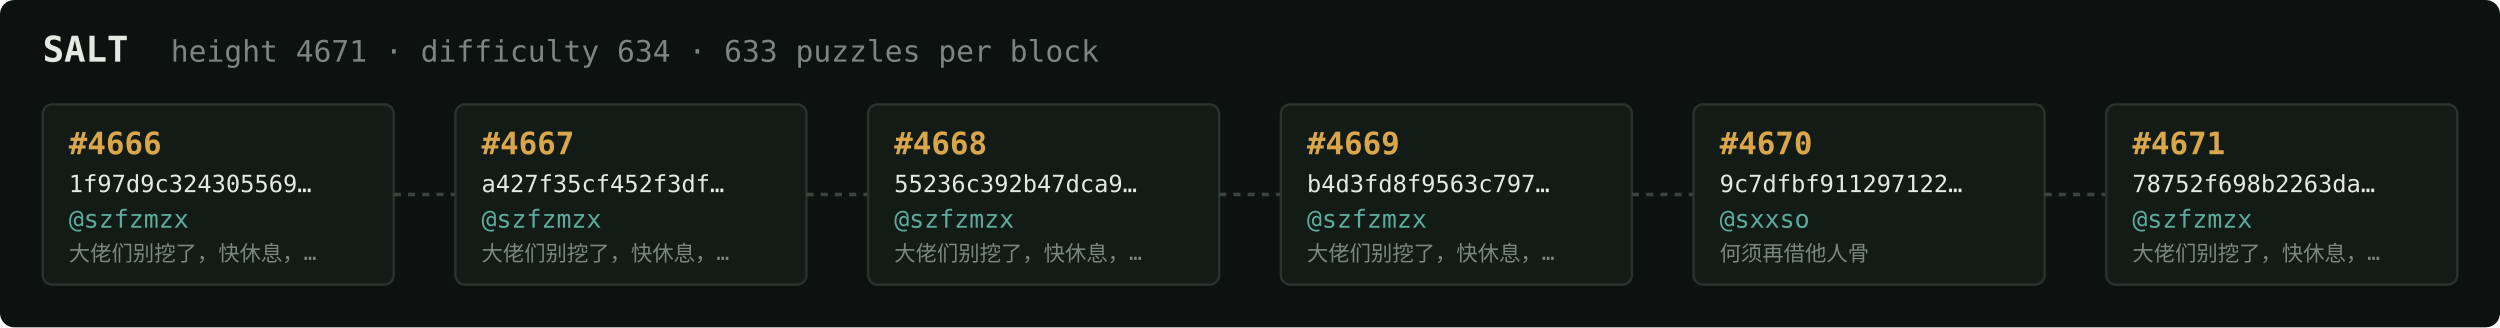
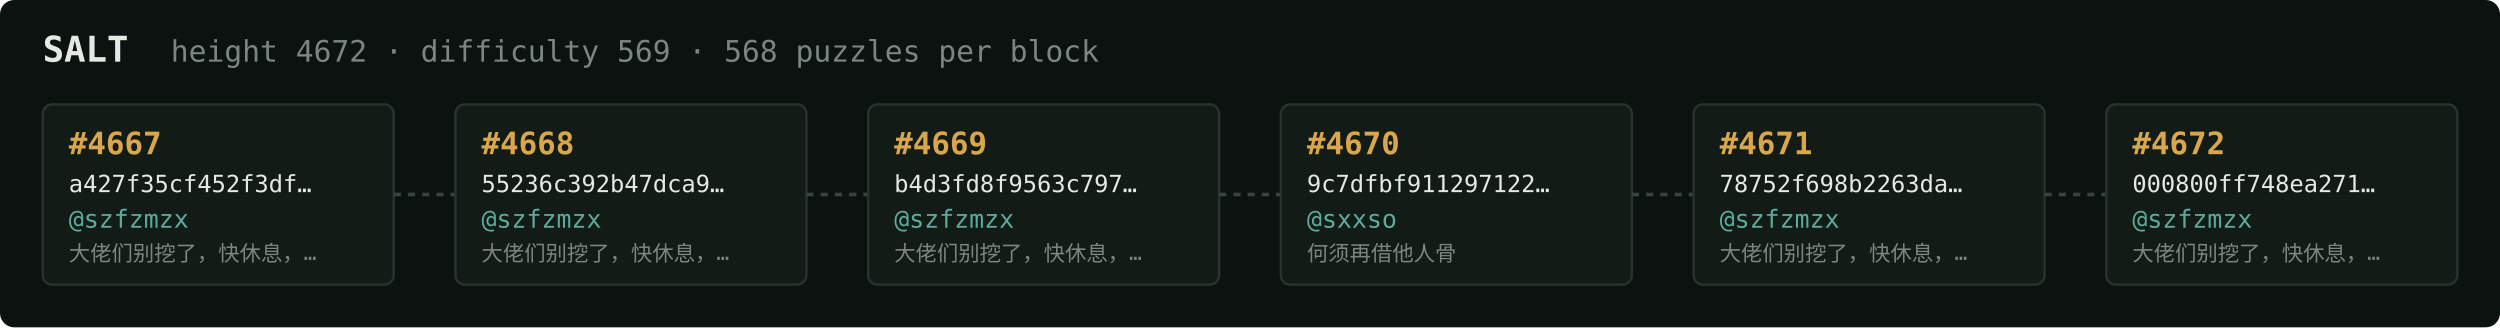
<svg xmlns="http://www.w3.org/2000/svg" width="1054" height="138" viewBox="0 0 1054 138" font-family="ui-monospace,SFMono-Regular,Menlo,monospace">
  <rect fill="#0c1210" width="1054" height="138" rx="6" />
  <text x="18" y="26" fill="#e5e9e3" font-size="15" font-weight="700">SALT</text>
-   <text x="72" y="26" fill="#7a867f" font-size="12.5">height 4671 · difficulty 634 · 633 puzzles per block</text>
+   <text x="72" y="26" fill="#7a867f" font-size="12.5">height 4672 · difficulty 569 · 568 puzzles per block</text>
  <rect x="18" y="44" width="148" height="76" rx="4" fill="#131b17" stroke="#28332e" stroke-width="1" />
-   <text x="29" y="65" fill="#d9a64c" font-size="13" font-weight="700">#4666</text>
-   <text x="29" y="81" fill="#e5e9e3" font-size="10">1f97d9c324305569…</text>
+   <text x="29" y="65" fill="#d9a64c" font-size="13" font-weight="700">#4667</text>
+   <text x="29" y="81" fill="#e5e9e3" font-size="10">a427f35cf452f3df…</text>
  <text x="29" y="96" fill="#5cab9b" font-size="10.5">@szfzmzx</text>
  <text x="29" y="110" fill="#7a867f" font-size="9">大佬们别挖了，快休息，…</text>
  <line x1="166" y1="82.0" x2="192" y2="82.0" stroke="#38443e" stroke-width="1.5" stroke-dasharray="3 3" />
  <rect x="192" y="44" width="148" height="76" rx="4" fill="#131b17" stroke="#28332e" stroke-width="1" />
-   <text x="203" y="65" fill="#d9a64c" font-size="13" font-weight="700">#4667</text>
-   <text x="203" y="81" fill="#e5e9e3" font-size="10">a427f35cf452f3df…</text>
+   <text x="203" y="65" fill="#d9a64c" font-size="13" font-weight="700">#4668</text>
+   <text x="203" y="81" fill="#e5e9e3" font-size="10">55236c392b47dca9…</text>
  <text x="203" y="96" fill="#5cab9b" font-size="10.5">@szfzmzx</text>
  <text x="203" y="110" fill="#7a867f" font-size="9">大佬们别挖了，快休息，…</text>
  <line x1="340" y1="82.0" x2="366" y2="82.0" stroke="#38443e" stroke-width="1.5" stroke-dasharray="3 3" />
  <rect x="366" y="44" width="148" height="76" rx="4" fill="#131b17" stroke="#28332e" stroke-width="1" />
-   <text x="377" y="65" fill="#d9a64c" font-size="13" font-weight="700">#4668</text>
-   <text x="377" y="81" fill="#e5e9e3" font-size="10">55236c392b47dca9…</text>
+   <text x="377" y="65" fill="#d9a64c" font-size="13" font-weight="700">#4669</text>
+   <text x="377" y="81" fill="#e5e9e3" font-size="10">b4d3fd8f9563c797…</text>
  <text x="377" y="96" fill="#5cab9b" font-size="10.5">@szfzmzx</text>
  <text x="377" y="110" fill="#7a867f" font-size="9">大佬们别挖了，快休息，…</text>
  <line x1="514" y1="82.0" x2="540" y2="82.0" stroke="#38443e" stroke-width="1.5" stroke-dasharray="3 3" />
  <rect x="540" y="44" width="148" height="76" rx="4" fill="#131b17" stroke="#28332e" stroke-width="1" />
-   <text x="551" y="65" fill="#d9a64c" font-size="13" font-weight="700">#4669</text>
-   <text x="551" y="81" fill="#e5e9e3" font-size="10">b4d3fd8f9563c797…</text>
-   <text x="551" y="96" fill="#5cab9b" font-size="10.5">@szfzmzx</text>
-   <text x="551" y="110" fill="#7a867f" font-size="9">大佬们别挖了，快休息，…</text>
+   <text x="551" y="65" fill="#d9a64c" font-size="13" font-weight="700">#4670</text>
+   <text x="551" y="81" fill="#e5e9e3" font-size="10">9c7dfbf911297122…</text>
+   <text x="551" y="96" fill="#5cab9b" font-size="10.5">@sxxso</text>
+   <text x="551" y="110" fill="#7a867f" font-size="9">何须再借他人骨</text>
  <line x1="688" y1="82.0" x2="714" y2="82.0" stroke="#38443e" stroke-width="1.5" stroke-dasharray="3 3" />
  <rect x="714" y="44" width="148" height="76" rx="4" fill="#131b17" stroke="#28332e" stroke-width="1" />
-   <text x="725" y="65" fill="#d9a64c" font-size="13" font-weight="700">#4670</text>
-   <text x="725" y="81" fill="#e5e9e3" font-size="10">9c7dfbf911297122…</text>
-   <text x="725" y="96" fill="#5cab9b" font-size="10.5">@sxxso</text>
-   <text x="725" y="110" fill="#7a867f" font-size="9">何须再借他人骨</text>
+   <text x="725" y="65" fill="#d9a64c" font-size="13" font-weight="700">#4671</text>
+   <text x="725" y="81" fill="#e5e9e3" font-size="10">78752f698b2263da…</text>
+   <text x="725" y="96" fill="#5cab9b" font-size="10.5">@szfzmzx</text>
+   <text x="725" y="110" fill="#7a867f" font-size="9">大佬们别挖了，快休息，…</text>
  <line x1="862" y1="82.0" x2="888" y2="82.0" stroke="#38443e" stroke-width="1.5" stroke-dasharray="3 3" />
  <rect x="888" y="44" width="148" height="76" rx="4" fill="#131b17" stroke="#28332e" stroke-width="1" />
-   <text x="899" y="65" fill="#d9a64c" font-size="13" font-weight="700">#4671</text>
-   <text x="899" y="81" fill="#e5e9e3" font-size="10">78752f698b2263da…</text>
+   <text x="899" y="65" fill="#d9a64c" font-size="13" font-weight="700">#4672</text>
+   <text x="899" y="81" fill="#e5e9e3" font-size="10">000800ff748ea271…</text>
  <text x="899" y="96" fill="#5cab9b" font-size="10.5">@szfzmzx</text>
  <text x="899" y="110" fill="#7a867f" font-size="9">大佬们别挖了，快休息，…</text>
</svg>
